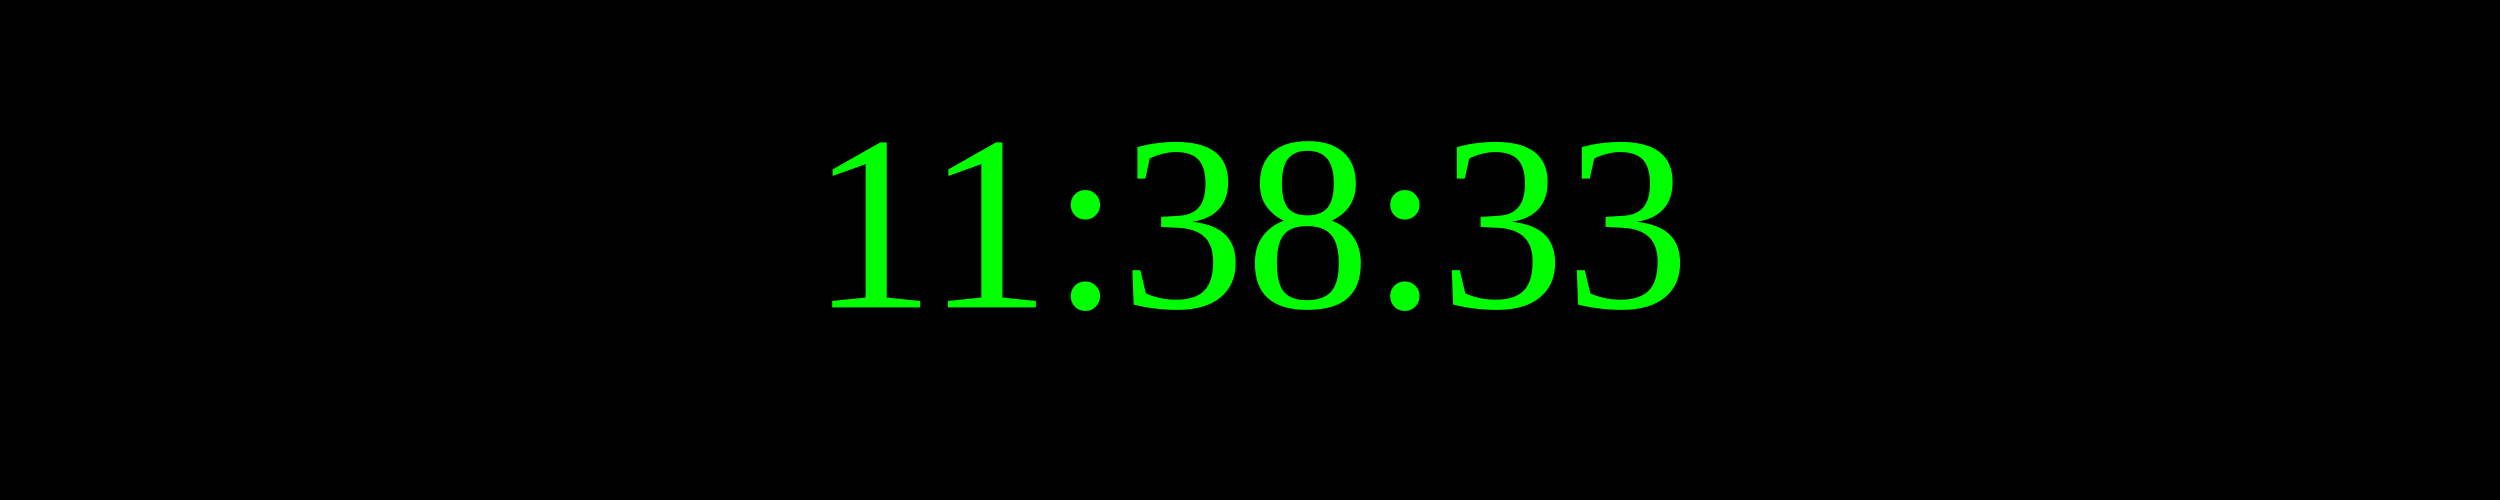
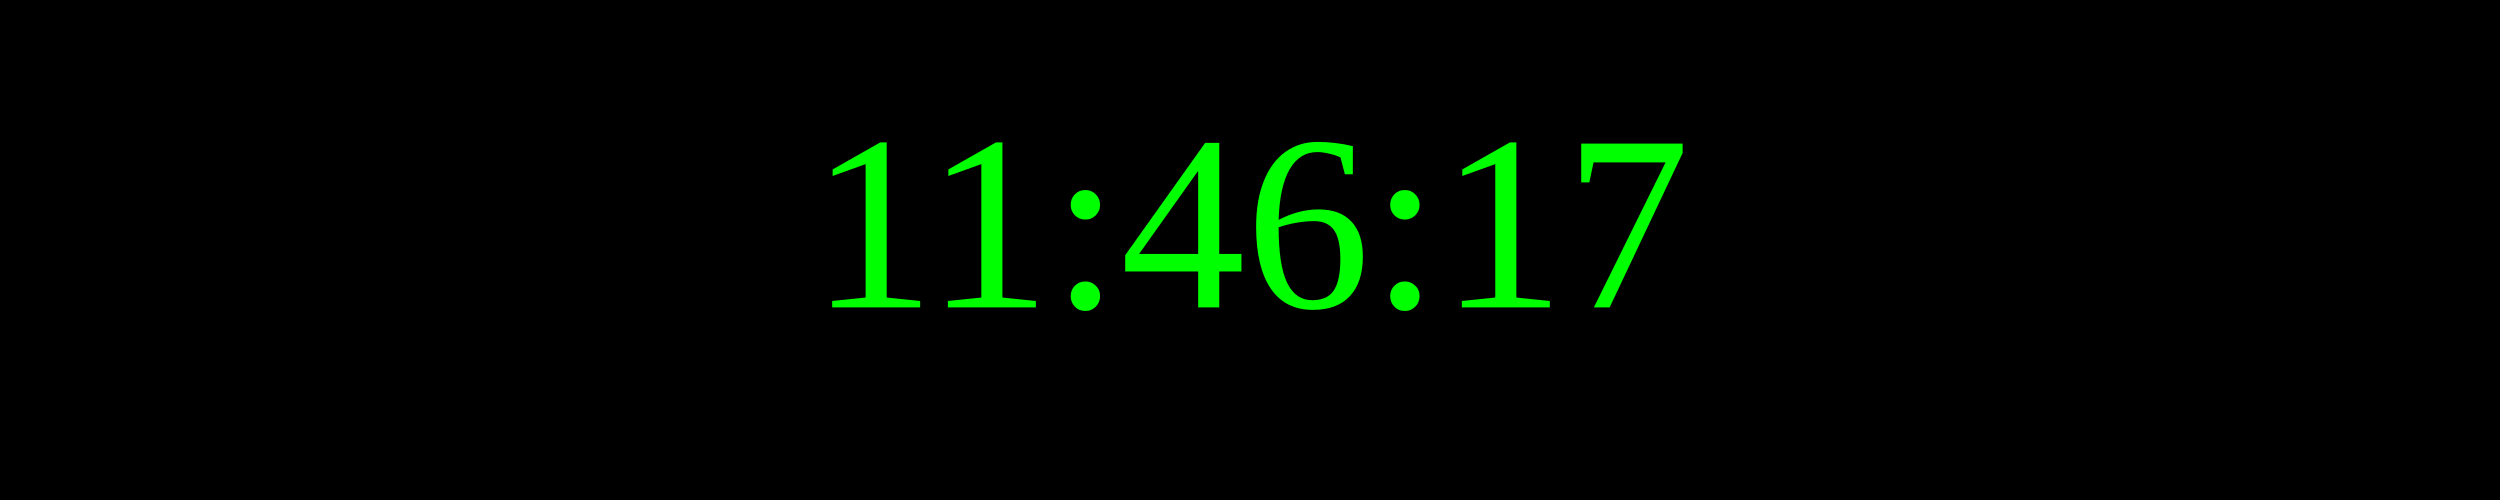
<svg xmlns="http://www.w3.org/2000/svg" width="250" height="50">
  <rect width="100%" height="100%" fill="black" />
  <text x="50%" y="50%" font-size="25" fill="lime" text-anchor="middle" dominant-baseline="middle">
- 11:38:33
+ 11:46:17
</text>
</svg>
